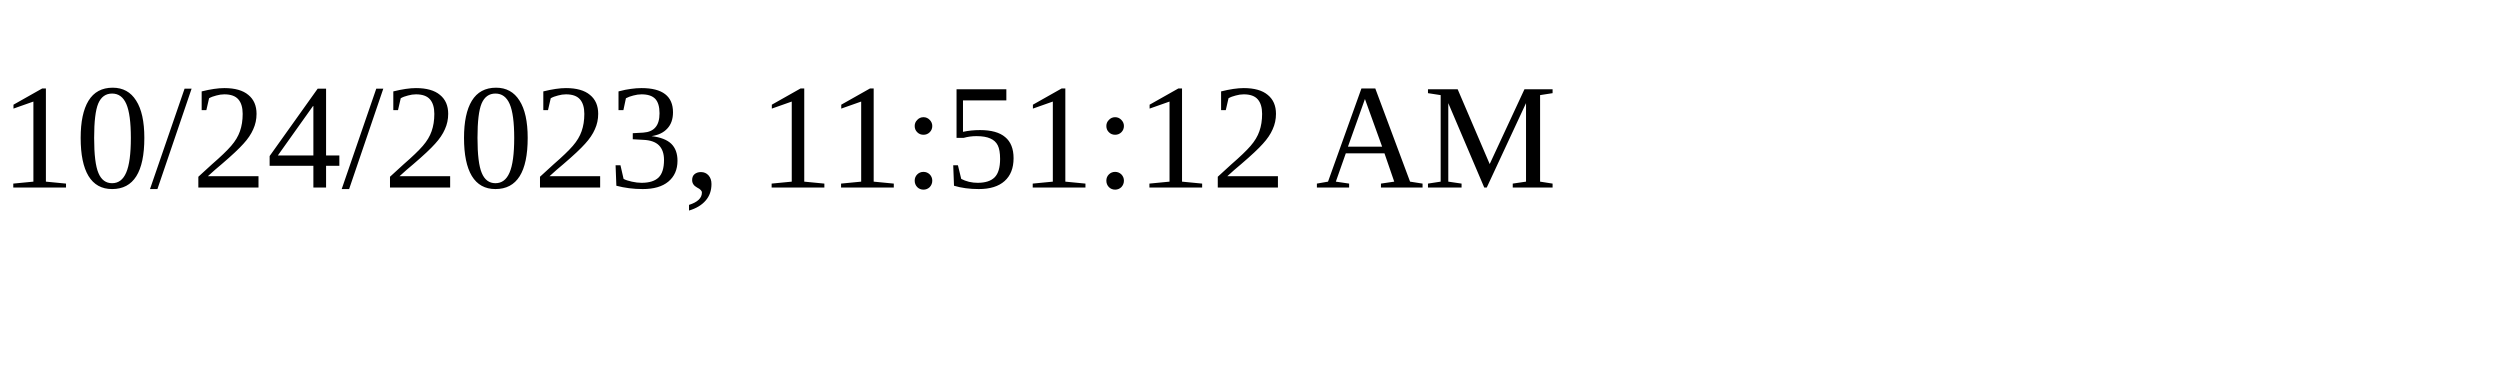
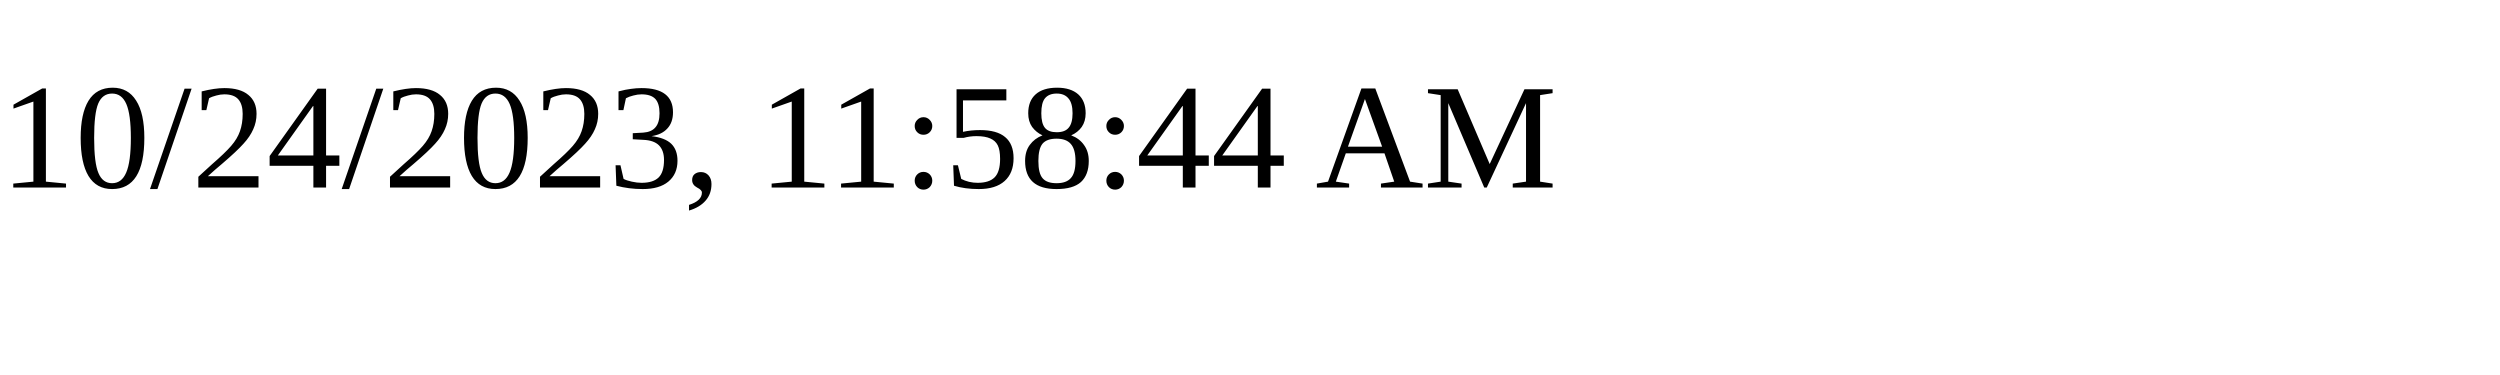
<svg xmlns="http://www.w3.org/2000/svg" height="30" width="200">
-   <text x="0" y="15">10/24/2023, 11:51:12 AM</text>
+   <text x="0" y="15">10/24/2023, 11:58:44 AM</text>
</svg>
